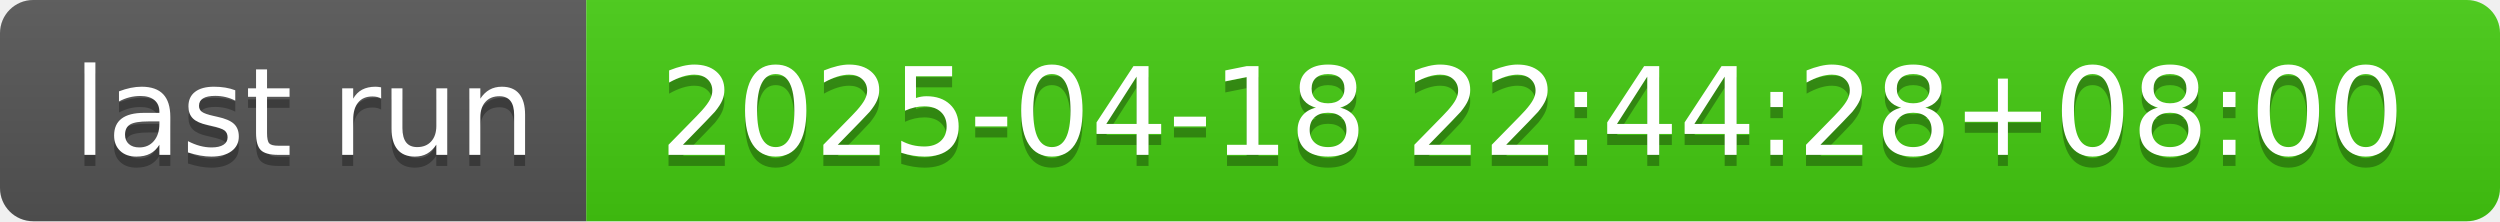
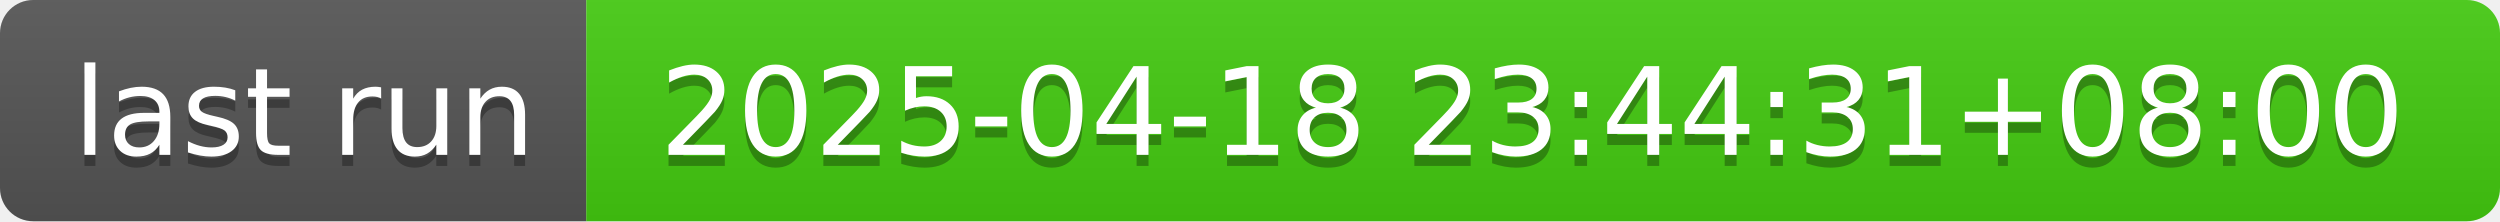
- <svg xmlns="http://www.w3.org/2000/svg" width="226" height="20" role="img" aria-label="last run: 2025-04-18 22:44:28+08:00">
+ <svg xmlns="http://www.w3.org/2000/svg" width="226" height="20" role="img" aria-label="last run: 2025-04-18 23:44:31+08:00">
  <linearGradient id="s" x2="0" y2="100%">
    <stop offset="0" stop-color="#bbb" stop-opacity=".1" />
    <stop offset="1" stop-opacity=".1" />
  </linearGradient>
  <clipPath id="r">
    <rect width="226" height="20" rx="3" fill="#fff" />
  </clipPath>
  <g clip-path="url(#r)">
    <rect width="53" height="20" fill="#555" />
    <rect x="53" width="173" height="20" fill="#4c1" />
    <rect width="226" height="20" fill="url(#s)" />
  </g>
  <g fill="#fff" text-anchor="middle" font-family="Verdana,Geneva,DejaVu Sans,sans-serif" text-rendering="geometricPrecision" font-size="110">
    <text aria-hidden="true" x="275" y="150" fill="#010101" fill-opacity=".3" transform="scale(.1)" textLength="430">last run</text>
    <text x="275" y="140" transform="scale(.1)" fill="#fff" textLength="430">last run</text>
-     <text aria-hidden="true" x="1385" y="150" fill="#010101" fill-opacity=".3" transform="scale(.1)" textLength="1630">2025-04-18 22:44:28+08:00</text>
-     <text x="1385" y="140" transform="scale(.1)" fill="#fff" textLength="1630">2025-04-18 22:44:28+08:00</text>
+     <text aria-hidden="true" x="1385" y="150" fill="#010101" fill-opacity=".3" transform="scale(.1)" textLength="1630">2025-04-18 23:44:31+08:00</text>
+     <text x="1385" y="140" transform="scale(.1)" fill="#fff" textLength="1630">2025-04-18 23:44:31+08:00</text>
  </g>
</svg>
